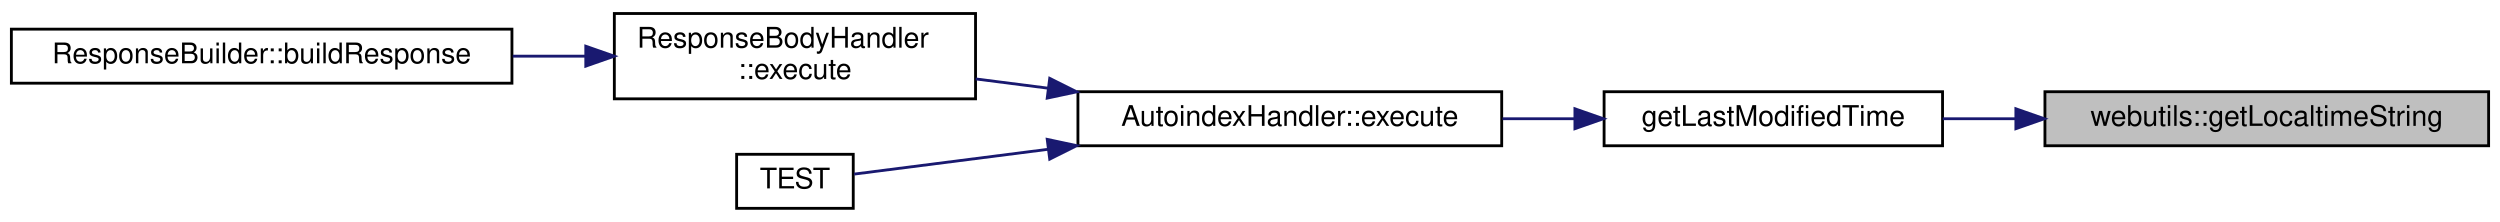
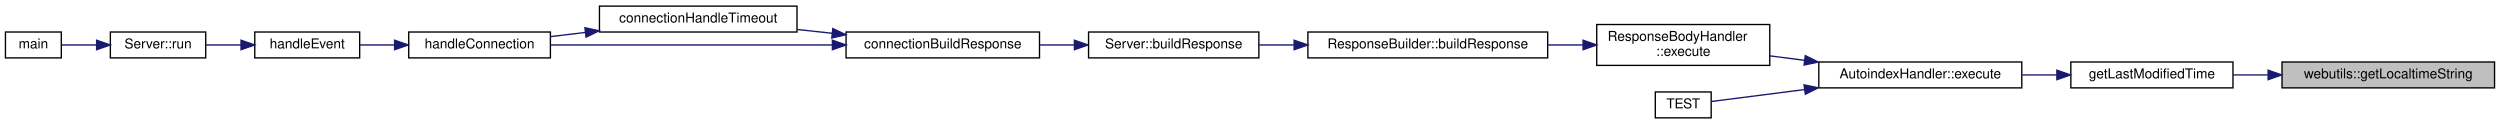
- <svg xmlns="http://www.w3.org/2000/svg" xmlns:xlink="http://www.w3.org/1999/xlink" width="879pt" height="78pt" viewBox="0.00 0.00 879.00 77.50">
-   <g id="graph0" class="graph" transform="scale(1 1) rotate(0) translate(4 73.5)">
+ <svg xmlns="http://www.w3.org/2000/svg" xmlns:xlink="http://www.w3.org/1999/xlink" width="1835pt" height="91pt" viewBox="0.00 0.00 1835.00 91.00">
+   <g id="graph0" class="graph" transform="scale(1 1) rotate(0) translate(4 87)">
    <g id="node1" class="node">
      <g id="a_node1">
        <a xlink:title="Returns localtime string in provided format.">
-           <polygon fill="#bfbfbf" stroke="black" points="715,-22.5 715,-41.5 871,-41.5 871,-22.5 715,-22.5" />
-           <text text-anchor="middle" x="793" y="-29.5" font-family="Helvetica,sans-Serif" font-size="10.00">webutils::getLocaltimeString</text>
+           <polygon fill="#bfbfbf" stroke="black" points="1671,-22.5 1671,-41.5 1827,-41.5 1827,-22.5 1671,-22.5" />
+           <text text-anchor="middle" x="1749" y="-29.5" font-family="Helvetica,sans-Serif" font-size="10.00">webutils::getLocaltimeString</text>
        </a>
      </g>
    </g>
    <g id="node2" class="node">
      <g id="a_node2">
        <a xlink:href="_autoindex_handler_8cpp.html#a1ca36f6cd35dba3c07da2bc0e3380cf1" target="_top" xlink:title="Get the last modified time of a file.">
-           <polygon fill="none" stroke="black" points="560,-22.5 560,-41.5 679,-41.5 679,-22.5 560,-22.5" />
-           <text text-anchor="middle" x="619.5" y="-29.5" font-family="Helvetica,sans-Serif" font-size="10.00">getLastModifiedTime</text>
+           <polygon fill="none" stroke="black" points="1516,-22.5 1516,-41.5 1635,-41.5 1635,-22.5 1516,-22.5" />
+           <text text-anchor="middle" x="1575.5" y="-29.5" font-family="Helvetica,sans-Serif" font-size="10.00">getLastModifiedTime</text>
        </a>
      </g>
    </g>
    <g id="edge1" class="edge">
-       <path fill="none" stroke="midnightblue" d="M704.62,-32C695.96,-32 687.31,-32 679.05,-32" />
-       <polygon fill="midnightblue" stroke="midnightblue" points="704.78,-35.5 714.78,-32 704.78,-28.5 704.78,-35.5" />
+       <path fill="none" stroke="midnightblue" d="M1660.62,-32C1651.96,-32 1643.31,-32 1635.05,-32" />
+       <polygon fill="midnightblue" stroke="midnightblue" points="1660.78,-35.5 1670.78,-32 1660.78,-28.5 1660.78,-35.5" />
    </g>
    <g id="node3" class="node">
      <g id="a_node3">
        <a xlink:href="class_autoindex_handler.html#a4ad00ccbce16e8913e108e9bf1114c3f" target="_top" xlink:title="Execute the autoindex handler.">
-           <polygon fill="none" stroke="black" points="375,-22.5 375,-41.5 524,-41.5 524,-22.5 375,-22.5" />
-           <text text-anchor="middle" x="449.5" y="-29.5" font-family="Helvetica,sans-Serif" font-size="10.00">AutoindexHandler::execute</text>
+           <polygon fill="none" stroke="black" points="1331,-22.5 1331,-41.5 1480,-41.5 1480,-22.5 1331,-22.5" />
+           <text text-anchor="middle" x="1405.5" y="-29.5" font-family="Helvetica,sans-Serif" font-size="10.00">AutoindexHandler::execute</text>
        </a>
      </g>
    </g>
    <g id="edge2" class="edge">
-       <path fill="none" stroke="midnightblue" d="M549.66,-32C541.3,-32 532.72,-32 524.29,-32" />
-       <polygon fill="midnightblue" stroke="midnightblue" points="549.74,-35.5 559.74,-32 549.74,-28.5 549.74,-35.5" />
+       <path fill="none" stroke="midnightblue" d="M1505.66,-32C1497.3,-32 1488.72,-32 1480.29,-32" />
+       <polygon fill="midnightblue" stroke="midnightblue" points="1505.74,-35.5 1515.74,-32 1505.74,-28.5 1505.74,-35.5" />
    </g>
    <g id="node4" class="node">
      <g id="a_node4">
        <a xlink:href="class_response_body_handler.html#a0660b57e440e2c519761817d178818c0" target="_top" xlink:title="Create the response body.">
-           <polygon fill="none" stroke="black" points="212,-39 212,-69 339,-69 339,-39 212,-39" />
-           <text text-anchor="start" x="220" y="-57" font-family="Helvetica,sans-Serif" font-size="10.00">ResponseBodyHandler</text>
-           <text text-anchor="middle" x="275.5" y="-46" font-family="Helvetica,sans-Serif" font-size="10.00">::execute</text>
+           <polygon fill="none" stroke="black" points="1168,-39 1168,-69 1295,-69 1295,-39 1168,-39" />
+           <text text-anchor="start" x="1176" y="-57" font-family="Helvetica,sans-Serif" font-size="10.00">ResponseBodyHandler</text>
+           <text text-anchor="middle" x="1231.5" y="-46" font-family="Helvetica,sans-Serif" font-size="10.00">::execute</text>
        </a>
      </g>
    </g>
    <g id="edge3" class="edge">
-       <path fill="none" stroke="midnightblue" d="M364.52,-42.74C355.94,-43.84 347.33,-44.94 339.04,-46" />
-       <polygon fill="midnightblue" stroke="midnightblue" points="365.08,-46.2 374.56,-41.46 364.2,-39.25 365.08,-46.2" />
+       <path fill="none" stroke="midnightblue" d="M1320.52,-42.74C1311.94,-43.84 1303.33,-44.94 1295.04,-46" />
+       <polygon fill="midnightblue" stroke="midnightblue" points="1321.08,-46.2 1330.56,-41.46 1320.2,-39.25 1321.08,-46.2" />
+     </g>
+     <g id="node13" class="node">
+       <g id="a_node13">
+         <a xlink:href="test___autoindex_handler_8cpp.html#aa7105d131a234704f21f7b55222671b1" target="_top" xlink:title=" ">
+           <polygon fill="none" stroke="black" points="1211,-0.5 1211,-19.5 1252,-19.5 1252,-0.5 1211,-0.5" />
+           <text text-anchor="middle" x="1231.5" y="-7.5" font-family="Helvetica,sans-Serif" font-size="10.00">TEST</text>
+         </a>
+       </g>
+     </g>
+     <g id="edge13" class="edge">
+       <path fill="none" stroke="midnightblue" d="M1320.45,-21.25C1295,-17.99 1269.31,-14.71 1252.33,-12.54" />
+       <polygon fill="midnightblue" stroke="midnightblue" points="1320.2,-24.75 1330.56,-22.54 1321.08,-17.8 1320.2,-24.75" />
+     </g>
+     <g id="node5" class="node">
+       <g id="a_node5">
+         <a xlink:href="class_response_builder.html#a168279f2329e9055e3aa38f08f67c26f" target="_top" xlink:title="Build the response for a given request.">
+           <polygon fill="none" stroke="black" points="956,-44.5 956,-63.5 1132,-63.5 1132,-44.5 956,-44.5" />
+           <text text-anchor="middle" x="1044" y="-51.5" font-family="Helvetica,sans-Serif" font-size="10.00">ResponseBuilder::buildResponse</text>
+         </a>
+       </g>
+     </g>
+     <g id="edge4" class="edge">
+       <path fill="none" stroke="midnightblue" d="M1157.86,-54C1149.47,-54 1140.86,-54 1132.3,-54" />
+       <polygon fill="midnightblue" stroke="midnightblue" points="1157.96,-57.5 1167.96,-54 1157.96,-50.5 1157.96,-57.5" />
    </g>
    <g id="node6" class="node">
      <g id="a_node6">
-         <a xlink:href="test___autoindex_handler_8cpp.html#aa7105d131a234704f21f7b55222671b1" target="_top" xlink:title=" ">
-           <polygon fill="none" stroke="black" points="255,-0.5 255,-19.5 296,-19.5 296,-0.5 255,-0.5" />
-           <text text-anchor="middle" x="275.5" y="-7.5" font-family="Helvetica,sans-Serif" font-size="10.00">TEST</text>
+         <a xlink:href="class_server.html#a54550078a1a4dfdc827a1f39c01ca4e4" target="_top" xlink:title="Wrapper function to ResponseBuilder::buildResponse.">
+           <polygon fill="none" stroke="black" points="795,-44.5 795,-63.5 920,-63.5 920,-44.5 795,-44.5" />
+           <text text-anchor="middle" x="857.5" y="-51.5" font-family="Helvetica,sans-Serif" font-size="10.00">Server::buildResponse</text>
        </a>
      </g>
    </g>
    <g id="edge5" class="edge">
-       <path fill="none" stroke="midnightblue" d="M364.45,-21.25C339,-17.99 313.31,-14.71 296.33,-12.54" />
-       <polygon fill="midnightblue" stroke="midnightblue" points="364.2,-24.75 374.56,-22.54 365.08,-17.8 364.2,-24.75" />
+       <path fill="none" stroke="midnightblue" d="M945.72,-54C937.07,-54 928.47,-54 920.25,-54" />
+       <polygon fill="midnightblue" stroke="midnightblue" points="945.88,-57.5 955.88,-54 945.88,-50.5 945.88,-57.5" />
    </g>
-     <g id="node5" class="node">
-       <g id="a_node5">
-         <a xlink:href="class_response_builder.html#a168279f2329e9055e3aa38f08f67c26f" target="_top" xlink:title="Build the response for a given request.">
-           <polygon fill="none" stroke="black" points="0,-44.5 0,-63.5 176,-63.5 176,-44.5 0,-44.5" />
-           <text text-anchor="middle" x="88" y="-51.5" font-family="Helvetica,sans-Serif" font-size="10.00">ResponseBuilder::buildResponse</text>
+     <g id="node7" class="node">
+       <g id="a_node7">
+         <a xlink:href="_server_8hpp.html#ac98878a19797a7f939c3a5ea1e028e56" target="_top" xlink:title="Builds the response for a client connection.">
+           <polygon fill="none" stroke="black" points="617,-44.5 617,-63.5 759,-63.5 759,-44.5 617,-44.5" />
+           <text text-anchor="middle" x="688" y="-51.5" font-family="Helvetica,sans-Serif" font-size="10.00">connectionBuildResponse</text>
        </a>
      </g>
    </g>
-     <g id="edge4" class="edge">
-       <path fill="none" stroke="midnightblue" d="M201.86,-54C193.47,-54 184.86,-54 176.3,-54" />
-       <polygon fill="midnightblue" stroke="midnightblue" points="201.96,-57.5 211.96,-54 201.96,-50.5 201.96,-57.5" />
+     <g id="edge6" class="edge">
+       <path fill="none" stroke="midnightblue" d="M784.46,-54C776.05,-54 767.49,-54 759.11,-54" />
+       <polygon fill="midnightblue" stroke="midnightblue" points="784.61,-57.5 794.61,-54 784.61,-50.5 784.61,-57.5" />
+     </g>
+     <g id="node8" class="node">
+       <g id="a_node8">
+         <a xlink:href="_server_8hpp.html#abb21ebec72f9526fbba446f7d566117e" target="_top" xlink:title="Handles a timeout for a client connection.">
+           <polygon fill="none" stroke="black" points="436,-63.5 436,-82.5 581,-82.5 581,-63.5 436,-63.5" />
+           <text text-anchor="middle" x="508.5" y="-70.5" font-family="Helvetica,sans-Serif" font-size="10.00">connectionHandleTimeout</text>
+         </a>
+       </g>
+     </g>
+     <g id="edge7" class="edge">
+       <path fill="none" stroke="midnightblue" d="M606.87,-62.58C598.3,-63.49 589.64,-64.42 581.18,-65.33" />
+       <polygon fill="midnightblue" stroke="midnightblue" points="607.28,-66.05 616.85,-61.51 606.53,-59.09 607.28,-66.05" />
+     </g>
+     <g id="node9" class="node">
+       <g id="a_node9">
+         <a xlink:href="_server_8hpp.html#ac74673700d26f829e84f0b5011c35c94" target="_top" xlink:title="Handle a client connection.">
+           <polygon fill="none" stroke="black" points="296,-44.5 296,-63.5 400,-63.5 400,-44.5 296,-44.5" />
+           <text text-anchor="middle" x="348" y="-51.5" font-family="Helvetica,sans-Serif" font-size="10.00">handleConnection</text>
+         </a>
+       </g>
+     </g>
+     <g id="edge12" class="edge">
+       <path fill="none" stroke="midnightblue" d="M606.91,-54C542.89,-54 455.09,-54 400.23,-54" />
+       <polygon fill="midnightblue" stroke="midnightblue" points="606.97,-57.5 616.97,-54 606.97,-50.5 606.97,-57.5" />
+     </g>
+     <g id="edge8" class="edge">
+       <path fill="none" stroke="midnightblue" d="M425.55,-63.18C416.93,-62.14 408.34,-61.11 400.21,-60.14" />
+       <polygon fill="midnightblue" stroke="midnightblue" points="425.32,-66.67 435.67,-64.39 426.16,-59.72 425.32,-66.67" />
+     </g>
+     <g id="node10" class="node">
+       <g id="a_node10">
+         <a xlink:href="_server_8hpp.html#a4211c4d6b958979b39b3dfc8148c801a" target="_top" xlink:title="Accepts new connections or handles existing ones.">
+           <polygon fill="none" stroke="black" points="183,-44.5 183,-63.5 260,-63.5 260,-44.5 183,-44.5" />
+           <text text-anchor="middle" x="221.5" y="-51.5" font-family="Helvetica,sans-Serif" font-size="10.00">handleEvent</text>
+         </a>
+       </g>
+     </g>
+     <g id="edge9" class="edge">
+       <path fill="none" stroke="midnightblue" d="M285.49,-54C276.8,-54 268.1,-54 260.05,-54" />
+       <polygon fill="midnightblue" stroke="midnightblue" points="285.64,-57.5 295.64,-54 285.64,-50.5 285.64,-57.5" />
+     </g>
+     <g id="node11" class="node">
+       <g id="a_node11">
+         <a xlink:href="class_server.html#abb27d30b40a94326e3fd629d3b30b7d5" target="_top" xlink:title="Runs the main event loop.">
+           <polygon fill="none" stroke="black" points="77,-44.5 77,-63.5 147,-63.5 147,-44.5 77,-44.5" />
+           <text text-anchor="middle" x="112" y="-51.5" font-family="Helvetica,sans-Serif" font-size="10.00">Server::run</text>
+         </a>
+       </g>
+     </g>
+     <g id="edge10" class="edge">
+       <path fill="none" stroke="midnightblue" d="M172.88,-54C164.22,-54 155.34,-54 147.16,-54" />
+       <polygon fill="midnightblue" stroke="midnightblue" points="172.9,-57.5 182.9,-54 172.9,-50.5 172.9,-57.5" />
+     </g>
+     <g id="node12" class="node">
+       <g id="a_node12">
+         <a xlink:href="main_8cpp.html#a3c04138a5bfe5d72780bb7e82a18e627" target="_top" xlink:title=" ">
+           <polygon fill="none" stroke="black" points="0,-44.5 0,-63.5 41,-63.5 41,-44.5 0,-44.5" />
+           <text text-anchor="middle" x="20.5" y="-51.5" font-family="Helvetica,sans-Serif" font-size="10.00">main</text>
+         </a>
+       </g>
+     </g>
+     <g id="edge11" class="edge">
+       <path fill="none" stroke="midnightblue" d="M66.85,-54C57.87,-54 48.85,-54 41.24,-54" />
+       <polygon fill="midnightblue" stroke="midnightblue" points="66.91,-57.5 76.91,-54 66.91,-50.5 66.91,-57.5" />
    </g>
  </g>
</svg>
